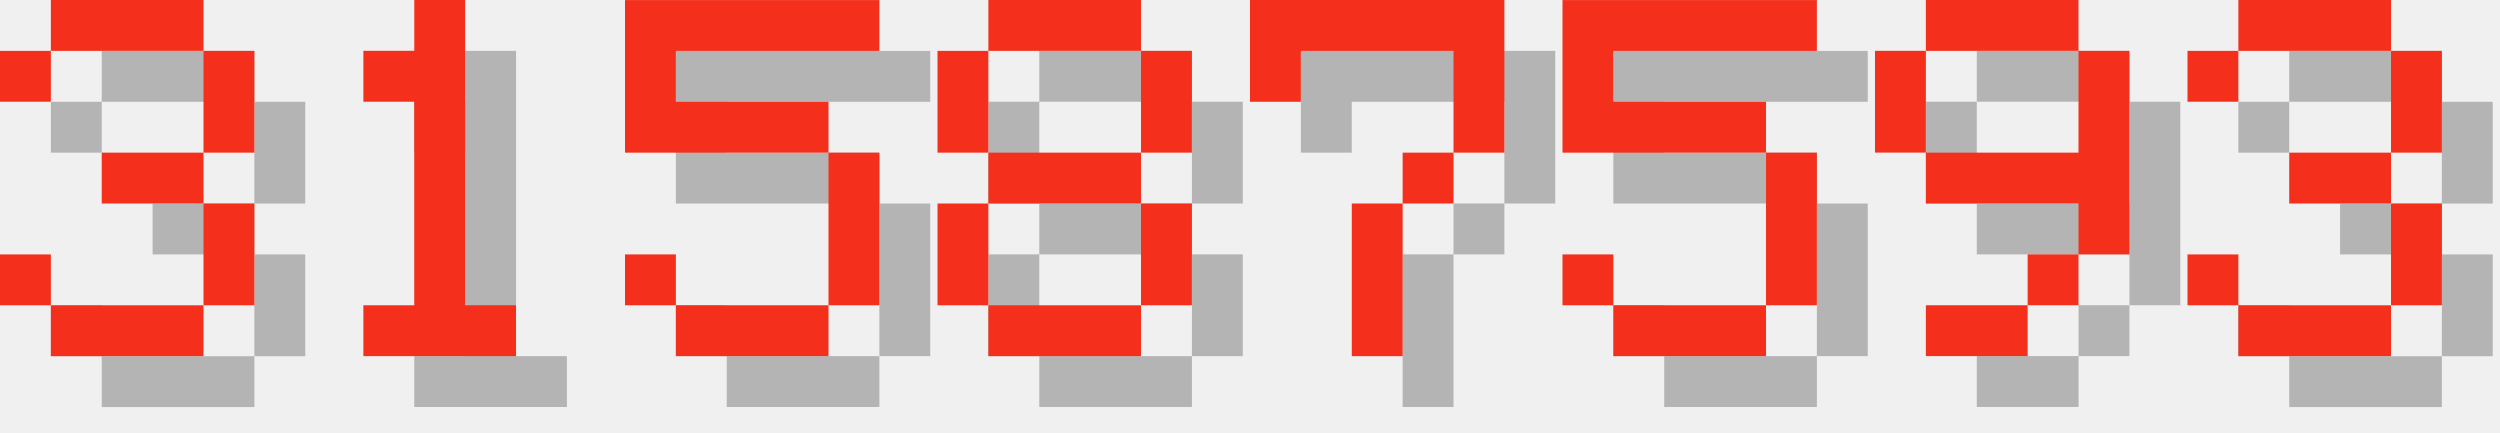
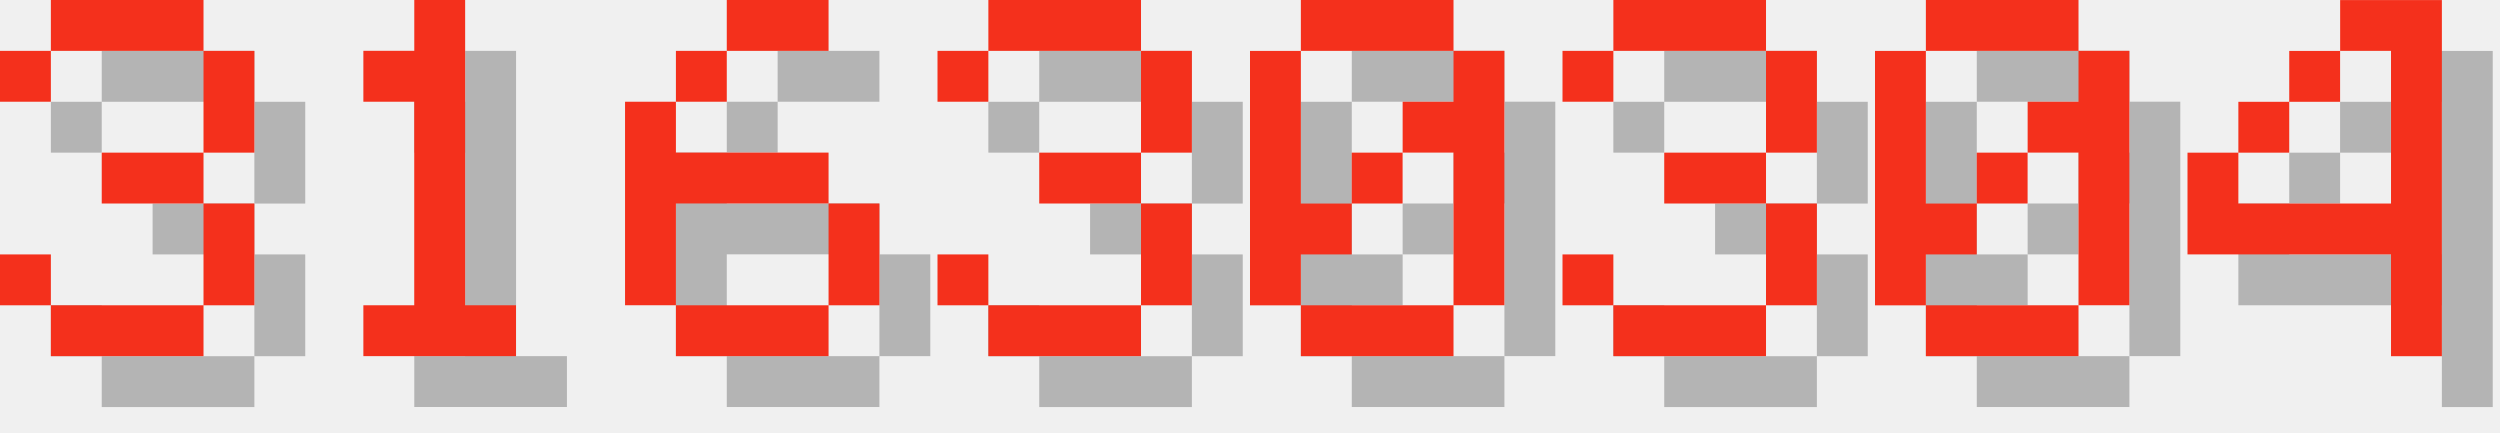
<svg xmlns="http://www.w3.org/2000/svg" version="1.1" width="208.0" height="36">
  <style>
        .text-foreground {
            fill: #F4301C;
        }
        .text-shadow {
            fill: #000000;
            fill-opacity: 0.25;
        }
    </style>
  <g class="digit" id="digit_3" transform="translate(0.0, 0), scale(4)">
    <path id="digit_3_shadow" class="text-shadow" d="m1.058 2.117v1.058h1.058v-1.058h3.175v2.117h-2.117v1.058h2.117v2.117h-3.175v-1.058h-1.058v1.058h1.058v1.058h3.175v-1.058h1.058v-2.117h-1.058v-1.058h1.058v-2.117h-1.058v-1.058h-3.175v1.058h-1.058z" fill-opacity=".5" style="paint-order:stroke fill markers" />
    <path id="digit_3_fg" class="text-foreground" d="m0 1.058v1.058h1.058v-1.058h3.175v2.117h-2.117v1.058h2.117v2.117h-3.175v-1.058h-1.058v1.058h1.058v1.058h3.175v-1.058h1.058v-2.117h-1.058v-1.058h1.058v-2.117h-1.058v-1.058h-3.175v1.058h-1.058z" fill="#fff" style="paint-order:stroke fill markers" />
  </g>
  <g class="digit" id="digit_1" transform="translate(26.0, 0), scale(4)">
    <path id="digit_1_shadow" class="text-shadow" d="m2.117 2.117v1.058h1.058v4.233h-1.058v1.058h3.175v-1.058h-1.058v-6.35h-1.058v1.058h-1.058z" fill-opacity=".5" style="paint-order:stroke fill markers" />
    <path id="digit_1_fg" class="text-foreground" d="m1.058 1.058v1.058h1.058v4.233h-1.058v1.058h3.175v-1.058h-1.058v-6.35h-1.058v1.058h-1.058z" fill="#fff" style="paint-order:stroke fill markers" />
  </g>
-   <g class="digit" id="digit_5" transform="translate(52.0, 0), scale(4)">
-     <path id="digit_5_shadow" class="text-shadow" d="m1.058 1.058v3.175h4.233v3.175h-3.175v-1.058h-1.058v1.058h1.058v1.058h3.175v-1.058h1.058v-3.175h-1.058v-1.058h-3.175v-1.058h4.233v-1.058h-5.292z" fill-opacity=".5" style="paint-order:stroke fill markers" />
-     <path id="digit_5_fg" class="text-foreground" d="m0 0v3.175h4.233v3.175h-3.175v-1.058h-1.058v1.058h1.058v1.058h3.175v-1.058h1.058v-3.175h-1.058v-1.058h-3.175v-1.058h4.233v-1.058h-5.292z" fill="#fff" style="paint-order:stroke fill markers" />
+   <g class="digit" id="digit_6" transform="translate(52.0, 0), scale(4)">
+     <path id="digit_6_shadow" class="text-shadow" d="m3.175 1.058v1.058h2.117v-1.058h-2.117zm0 1.058h-1.058v1.058h1.058v-1.058zm-1.058 1.058h-1.058v4.233h1.058v-2.117h3.175v-1.058h-3.175v-1.058zm3.175 2.117v2.117h1.058v-2.117h-1.058zm0 2.117h-3.175v1.058h3.175v-1.058z" fill-opacity=".5" style="paint-order:stroke fill markers" />
+     <path id="digit_6_fg" class="text-foreground" d="m2.117 0v1.058h2.117v-1.058h-2.117zm0 1.058h-1.058v1.058h1.058v-1.058zm-1.058 1.058h-1.058v4.233h1.058v-2.117h3.175v-1.058h-3.175v-1.058zm3.175 2.117v2.117h1.058v-2.117h-1.058zm0 2.117h-3.175v1.058h3.175v-1.058z" fill="#fff" style="paint-order:stroke fill markers" />
  </g>
-   <g class="digit" id="digit_8" transform="translate(78.0, 0), scale(4)">
-     <path id="digit_8_shadow" class="text-shadow" d="m2.117 1.058v1.058h3.175v-1.058h-3.175zm3.175 1.058v2.117h1.058v-2.117h-1.058zm0 2.117h-3.175v1.058h3.175v-1.058zm0 1.058v2.117h1.058v-2.117h-1.058zm0 2.117h-3.175v1.058h3.175v-1.058zm-3.175 0v-2.117h-1.058v2.117h1.058zm0-3.175v-2.117h-1.058v2.117h1.058z" fill-opacity=".5" style="paint-order:stroke fill markers" />
-     <path id="digit_8_fg" class="text-foreground" d="m1.058 0v1.058h3.175v-1.058h-3.175zm3.175 1.058v2.117h1.058v-2.117h-1.058zm0 2.117h-3.175v1.058h3.175v-1.058zm0 1.058v2.117h1.058v-2.117h-1.058zm0 2.117h-3.175v1.058h3.175v-1.058zm-3.175 0v-2.117h-1.058v2.117h1.058zm0-3.175v-2.117h-1.058v2.117h1.058z" fill="#fff" style="paint-order:stroke fill markers" />
-   </g>
-   <g class="digit" id="digit_7" transform="translate(104.0, 0), scale(4)">
-     <path id="digit_7_shadow" class="text-shadow" d="m1.058 1.058 2e-6 2.117h1.058v-1.058h3.175v1.058l2e-7 1.058h-1.058v1.058h-1.058l4e-7 3.175 1.058 1e-7v-3.175h1.058v-1.058h1.058l5e-7 -1.058v-2.117z" fill-opacity=".5" style="paint-order:stroke fill markers" />
-     <path id="digit_7_fg" class="text-foreground" d="m0 0 2e-6 2.117h1.058v-1.058h3.175v1.058l2e-7 1.058h-1.058v1.058h-1.058l4e-7 3.175 1.058 1e-7v-3.175h1.058v-1.058h1.058l5e-7 -1.058v-2.117z" fill="#fff" style="paint-order:stroke fill markers" />
-   </g>
-   <g class="digit" id="digit_5" transform="translate(130.0, 0), scale(4)">
-     <path id="digit_5_shadow" class="text-shadow" d="m1.058 1.058v3.175h4.233v3.175h-3.175v-1.058h-1.058v1.058h1.058v1.058h3.175v-1.058h1.058v-3.175h-1.058v-1.058h-3.175v-1.058h4.233v-1.058h-5.292z" fill-opacity=".5" style="paint-order:stroke fill markers" />
-     <path id="digit_5_fg" class="text-foreground" d="m0 0v3.175h4.233v3.175h-3.175v-1.058h-1.058v1.058h1.058v1.058h3.175v-1.058h1.058v-3.175h-1.058v-1.058h-3.175v-1.058h4.233v-1.058h-5.292z" fill="#fff" style="paint-order:stroke fill markers" />
-   </g>
-   <g class="digit" id="digit_9" transform="translate(156.0, 0), scale(4)">
-     <path id="digit_9_shadow" class="text-shadow" d="m2.117 1.058v1.058h3.175v-1.058h-3.175zm3.175 1.058v2.117h-3.175v1.058h3.175v1.058h1.058v-4.233h-1.058zm0 4.233h-1.058v1.058h1.058v-1.058zm-1.058 1.058h-2.117v1.058h2.117v-1.058zm-2.117-3.175v-2.117h-1.058v2.117h1.058z" fill-opacity=".5" style="paint-order:stroke fill markers" />
-     <path id="digit_9_fg" class="text-foreground" d="m1.058 0v1.058h3.175v-1.058h-3.175zm3.175 1.058v2.117h-3.175v1.058h3.175v1.058h1.058v-4.233h-1.058zm0 4.233h-1.058v1.058h1.058v-1.058zm-1.058 1.058h-2.117v1.058h2.117v-1.058zm-2.117-3.175v-2.117h-1.058v2.117h1.058z" fill="#fff" style="paint-order:stroke fill markers" />
-   </g>
-   <g class="digit" id="digit_3" transform="translate(182.0, 0), scale(4)">
+   <g class="digit" id="digit_3" transform="translate(78.0, 0), scale(4)">
    <path id="digit_3_shadow" class="text-shadow" d="m1.058 2.117v1.058h1.058v-1.058h3.175v2.117h-2.117v1.058h2.117v2.117h-3.175v-1.058h-1.058v1.058h1.058v1.058h3.175v-1.058h1.058v-2.117h-1.058v-1.058h1.058v-2.117h-1.058v-1.058h-3.175v1.058h-1.058z" fill-opacity=".5" style="paint-order:stroke fill markers" />
    <path id="digit_3_fg" class="text-foreground" d="m0 1.058v1.058h1.058v-1.058h3.175v2.117h-2.117v1.058h2.117v2.117h-3.175v-1.058h-1.058v1.058h1.058v1.058h3.175v-1.058h1.058v-2.117h-1.058v-1.058h1.058v-2.117h-1.058v-1.058h-3.175v1.058h-1.058z" fill="#fff" style="paint-order:stroke fill markers" />
  </g>
+   <g class="digit" id="digit_0" transform="translate(104.0, 0), scale(4)">
+     <path id="digit_0_shadow" class="text-shadow" d="m2.117 1.058v1.058h3.175v-1.058h-3.175zm3.175 1.058v1.058h-1.058v1.058h1.058v3.175h1.058v-5.292h-1.058zm0 5.292h-3.175v1.058h3.175v-1.058zm-3.175 0v-1.058h1.058v-1.058h-1.058v-3.175h-1.058v5.292h1.058zm1.058-2.117h1.058v-1.058h-1.058v1.058z" fill-opacity=".5" style="paint-order:stroke fill markers" />
+     <path id="digit_0_fg" class="text-foreground" d="m1.058 0v1.058h3.175v-1.058h-3.175zm3.175 1.058v1.058h-1.058v1.058h1.058v3.175h1.058v-5.292h-1.058zm0 5.292h-3.175v1.058h3.175v-1.058zm-3.175 0v-1.058h1.058v-1.058h-1.058v-3.175h-1.058v5.292h1.058zm1.058-2.117h1.058v-1.058h-1.058v1.058z" fill="#fff" style="paint-order:stroke fill markers" />
+   </g>
+   <g class="digit" id="digit_3" transform="translate(130.0, 0), scale(4)">
+     <path id="digit_3_shadow" class="text-shadow" d="m1.058 2.117v1.058h1.058v-1.058h3.175v2.117h-2.117v1.058h2.117v2.117h-3.175v-1.058h-1.058v1.058h1.058v1.058h3.175v-1.058h1.058v-2.117h-1.058v-1.058h1.058v-2.117h-1.058v-1.058h-3.175v1.058h-1.058z" fill-opacity=".5" style="paint-order:stroke fill markers" />
+     <path id="digit_3_fg" class="text-foreground" d="m0 1.058v1.058h1.058v-1.058h3.175v2.117h-2.117v1.058h2.117v2.117h-3.175v-1.058h-1.058v1.058h1.058v1.058h3.175v-1.058h1.058v-2.117h-1.058v-1.058h1.058v-2.117h-1.058v-1.058h-3.175v1.058h-1.058z" fill="#fff" style="paint-order:stroke fill markers" />
+   </g>
+   <g class="digit" id="digit_0" transform="translate(156.0, 0), scale(4)">
+     <path id="digit_0_shadow" class="text-shadow" d="m2.117 1.058v1.058h3.175v-1.058h-3.175zm3.175 1.058v1.058h-1.058v1.058h1.058v3.175h1.058v-5.292h-1.058zm0 5.292h-3.175v1.058h3.175v-1.058zm-3.175 0v-1.058h1.058v-1.058h-1.058v-3.175h-1.058v5.292h1.058zm1.058-2.117h1.058v-1.058h-1.058v1.058z" fill-opacity=".5" style="paint-order:stroke fill markers" />
+     <path id="digit_0_fg" class="text-foreground" d="m1.058 0v1.058h3.175v-1.058h-3.175zm3.175 1.058v1.058h-1.058v1.058h1.058v3.175h1.058v-5.292h-1.058zm0 5.292h-3.175v1.058h3.175v-1.058zm-3.175 0v-1.058h1.058v-1.058h-1.058v-3.175h-1.058v5.292h1.058zm1.058-2.117h1.058v-1.058h-1.058v1.058z" fill="#fff" style="paint-order:stroke fill markers" />
+   </g>
+   <g class="digit" id="digit_4" transform="translate(182.0, 0), scale(4)">
+     <path id="digit_4_shadow" class="text-shadow" d="m4.233 1.058v1.058h1.058v3.175h-3.175v-1.058h-1.058v2.117h4.233v2.117h1.058v-7.408h-2.117zm-2.117 3.175h1.058v-1.058h-1.058v1.058zm1.058-1.058h1.058v-1.058h-1.058v1.058z" fill-opacity=".5" style="paint-order:stroke fill markers" />
+     <path id="digit_4_fg" class="text-foreground" d="m3.175 0v1.058h1.058v3.175h-3.175v-1.058h-1.058v2.117h4.233v2.117h1.058v-7.408h-2.117zm-2.117 3.175h1.058v-1.058h-1.058v1.058zm1.058-1.058h1.058v-1.058h-1.058v1.058z" fill="#fff" style="paint-order:stroke fill markers" />
+   </g>
</svg>
